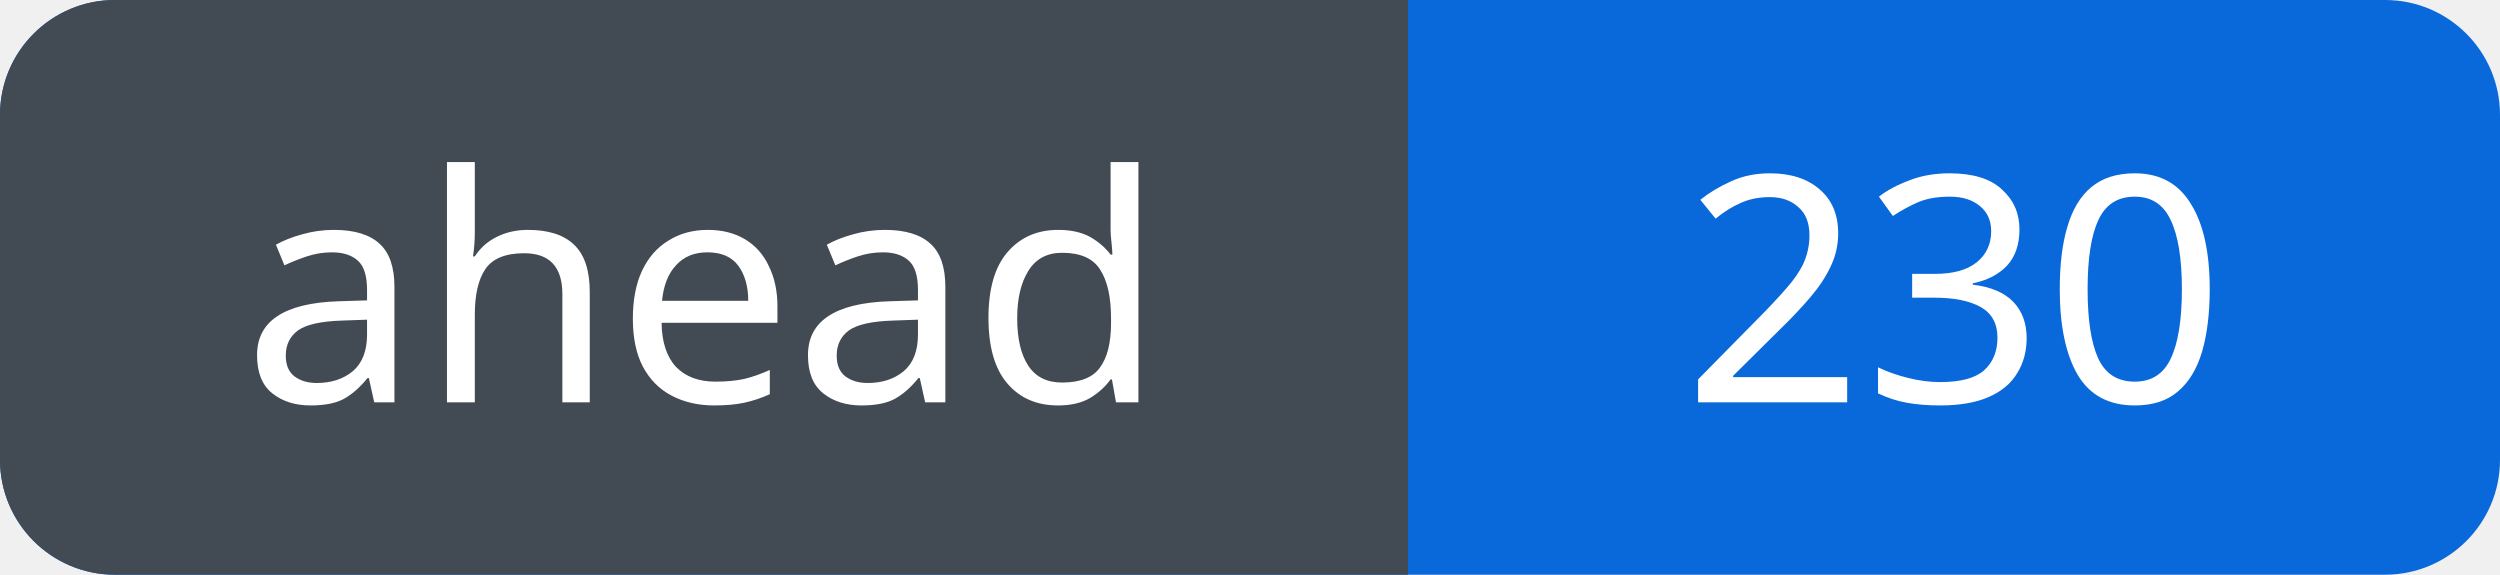
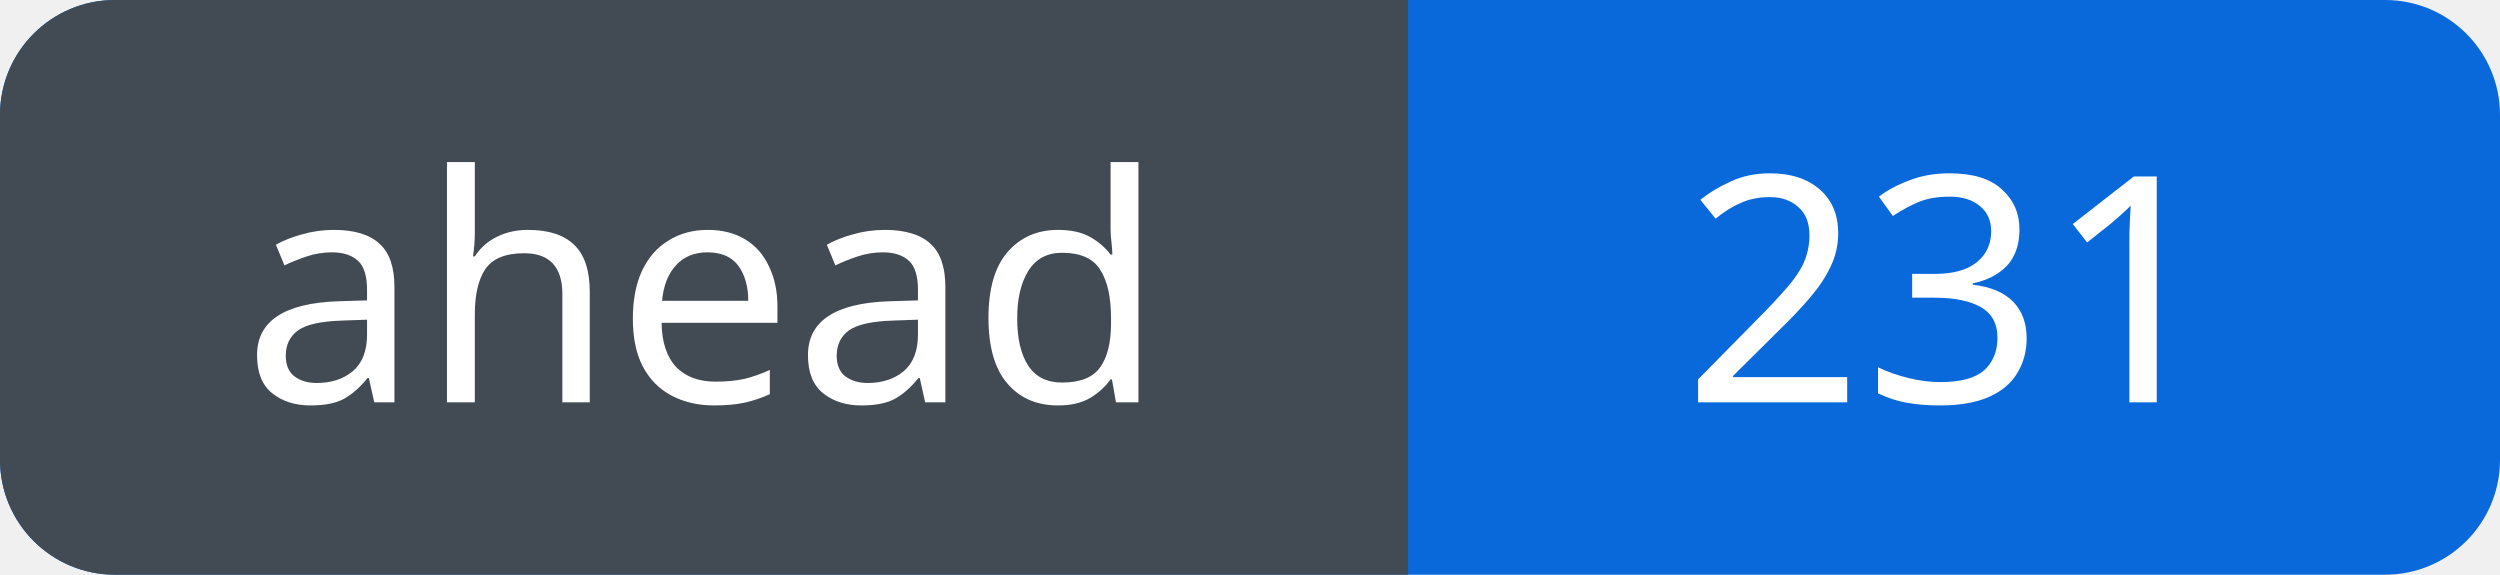
<svg xmlns="http://www.w3.org/2000/svg" width="87" height="20" viewBox="0 0 87 20" role="img" aria-labelledby="title">
  <defs>
    <clipPath id="badge">
      <rect width="87" height="20" rx="4" />
    </clipPath>
  </defs>
  <g clip-path="url(#badge)">
    <rect width="87" height="20" fill="#0969da" />
    <rect width="49" height="20" fill="#424a53" />
  </g>
  <g fill="#fff" font-family="Verdana, sans-serif" font-size="11" text-anchor="middle">
    <text x="24.5" y="14">ahead</text>
-     <text x="68.0" y="14">230</text>
+     <text x="68.0" y="14">231</text>
  </g>
</svg>
